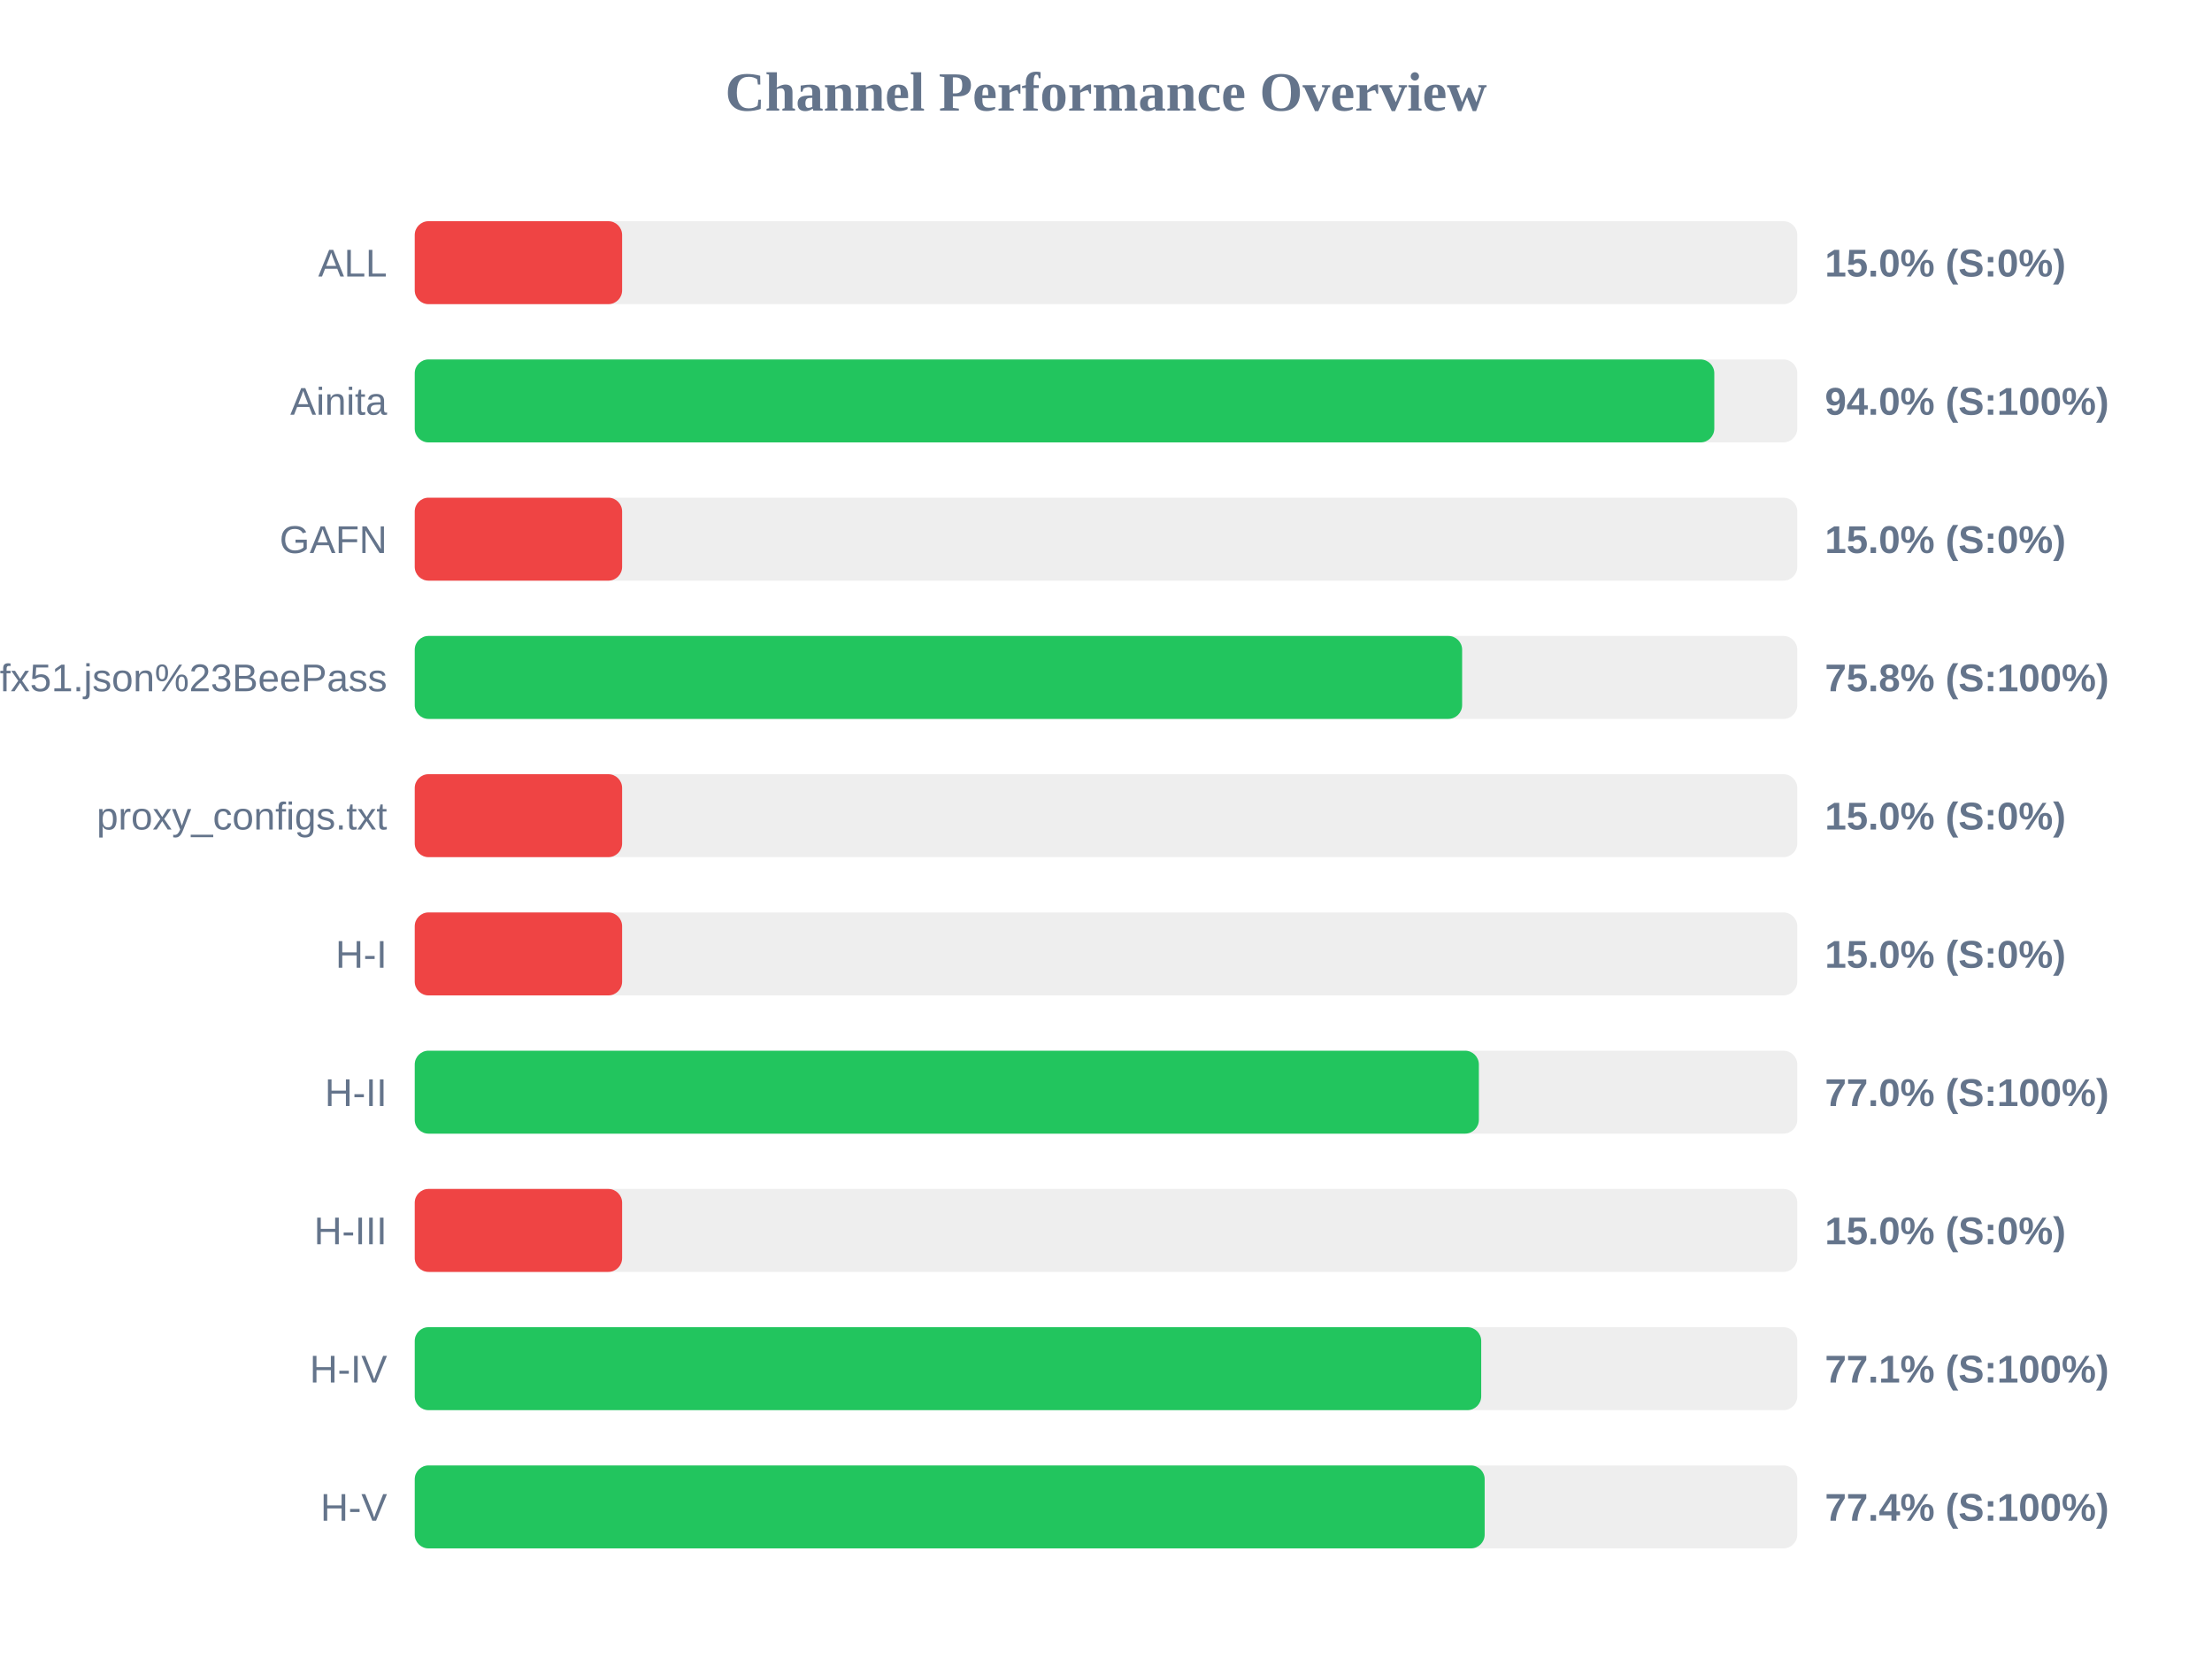
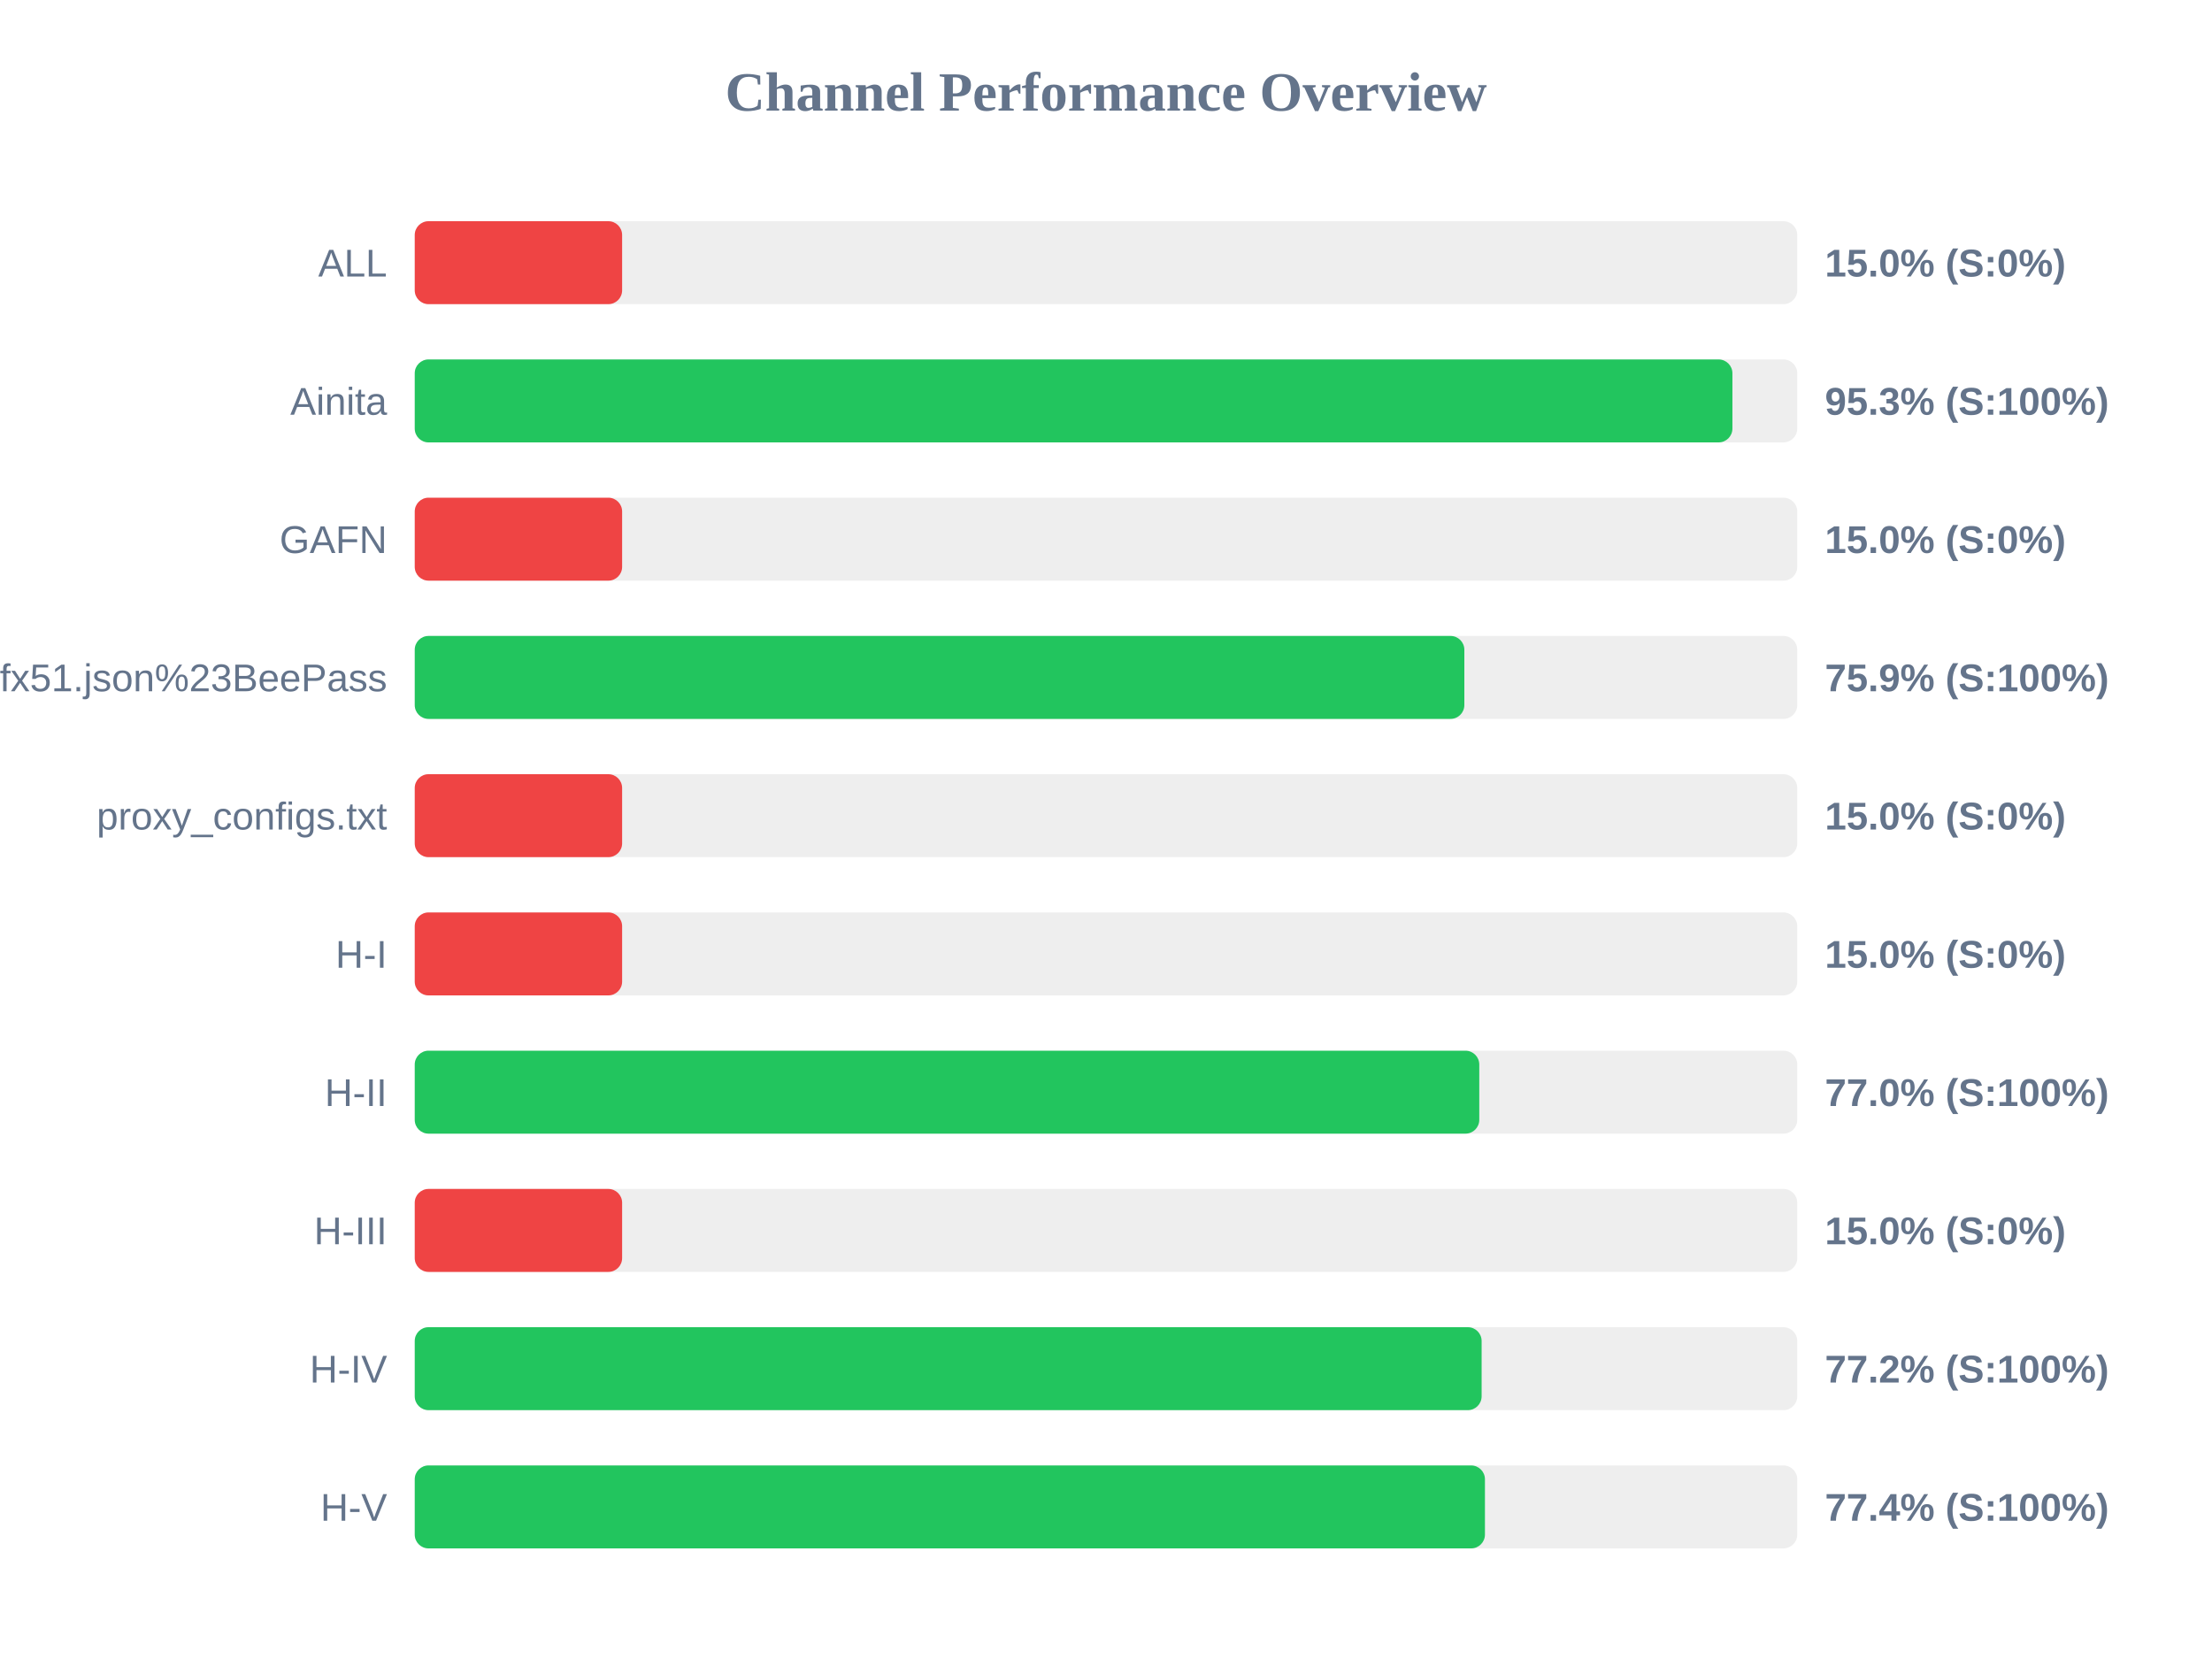
<svg xmlns="http://www.w3.org/2000/svg" width="800" height="600" version="1.1">
  <style>
        .row { font: 14px Arial; fill: #64748b; }
        .score { font: bold 14px Arial; fill: #64748b; }
    </style>
  <text x="400" y="40" text-anchor="middle" font-size="20px" font-weight="bold" fill="#64748b">Channel Performance Overview</text>
  <rect x="150" y="80" width="500" height="30" fill="#eee" rx="5" />
  <rect x="150" y="80" width="75.0" height="30" fill="#ef4444" rx="5" />
  <text x="140" y="100" text-anchor="end" class="row">ALL</text>
  <text x="660" y="100" text-anchor="start" class="score">15.0% (S:0%)</text>
  <rect x="150" y="130" width="500" height="30" fill="#eee" rx="5" />
-   <rect x="150" y="130" width="470.0" height="30" fill="#22c55e" rx="5" />
+   <rect x="150" y="130" width="476.55" height="30" fill="#22c55e" rx="5" />
  <text x="140" y="150" text-anchor="end" class="row">Ainita</text>
-   <text x="660" y="150" text-anchor="start" class="score">94.0% (S:100%)</text>
+   <text x="660" y="150" text-anchor="start" class="score">95.3% (S:100%)</text>
  <rect x="150" y="180" width="500" height="30" fill="#eee" rx="5" />
  <rect x="150" y="180" width="75.0" height="30" fill="#ef4444" rx="5" />
  <text x="140" y="200" text-anchor="end" class="row">GAFN</text>
  <text x="660" y="200" text-anchor="start" class="score">15.0% (S:0%)</text>
  <rect x="150" y="230" width="500" height="30" fill="#eee" rx="5" />
-   <rect x="150" y="230" width="378.8" height="30" fill="#22c55e" rx="5" />
+   <rect x="150" y="230" width="379.6" height="30" fill="#22c55e" rx="5" />
  <text x="140" y="250" text-anchor="end" class="row">sub?s=ssconf%3A%2F%2Fs3.amazonaws.com%2Fbeedynconprd%2Fzf38bv6oxi1nv3wfkpmxyfl8yj5fargza3foantoalu16vznl0ckxx7bgf1ufx51.json%23BeePass</text>
-   <text x="660" y="250" text-anchor="start" class="score">75.8% (S:100%)</text>
+   <text x="660" y="250" text-anchor="start" class="score">75.9% (S:100%)</text>
  <rect x="150" y="280" width="500" height="30" fill="#eee" rx="5" />
  <rect x="150" y="280" width="75.0" height="30" fill="#ef4444" rx="5" />
  <text x="140" y="300" text-anchor="end" class="row">proxy_configs.txt</text>
  <text x="660" y="300" text-anchor="start" class="score">15.0% (S:0%)</text>
  <rect x="150" y="330" width="500" height="30" fill="#eee" rx="5" />
  <rect x="150" y="330" width="75.0" height="30" fill="#ef4444" rx="5" />
  <text x="140" y="350" text-anchor="end" class="row">H-I</text>
  <text x="660" y="350" text-anchor="start" class="score">15.0% (S:0%)</text>
  <rect x="150" y="380" width="500" height="30" fill="#eee" rx="5" />
-   <rect x="150" y="380" width="384.85" height="30" fill="#22c55e" rx="5" />
+   <rect x="150" y="380" width="385.0" height="30" fill="#22c55e" rx="5" />
  <text x="140" y="400" text-anchor="end" class="row">H-II</text>
  <text x="660" y="400" text-anchor="start" class="score">77.0% (S:100%)</text>
  <rect x="150" y="430" width="500" height="30" fill="#eee" rx="5" />
  <rect x="150" y="430" width="75.0" height="30" fill="#ef4444" rx="5" />
  <text x="140" y="450" text-anchor="end" class="row">H-III</text>
  <text x="660" y="450" text-anchor="start" class="score">15.0% (S:0%)</text>
  <rect x="150" y="480" width="500" height="30" fill="#eee" rx="5" />
-   <rect x="150" y="480" width="385.7" height="30" fill="#22c55e" rx="5" />
+   <rect x="150" y="480" width="385.85" height="30" fill="#22c55e" rx="5" />
  <text x="140" y="500" text-anchor="end" class="row">H-IV</text>
-   <text x="660" y="500" text-anchor="start" class="score">77.1% (S:100%)</text>
+   <text x="660" y="500" text-anchor="start" class="score">77.2% (S:100%)</text>
  <rect x="150" y="530" width="500" height="30" fill="#eee" rx="5" />
-   <rect x="150" y="530" width="386.95" height="30" fill="#22c55e" rx="5" />
+   <rect x="150" y="530" width="387.05" height="30" fill="#22c55e" rx="5" />
  <text x="140" y="550" text-anchor="end" class="row">H-V</text>
  <text x="660" y="550" text-anchor="start" class="score">77.4% (S:100%)</text>
</svg>
